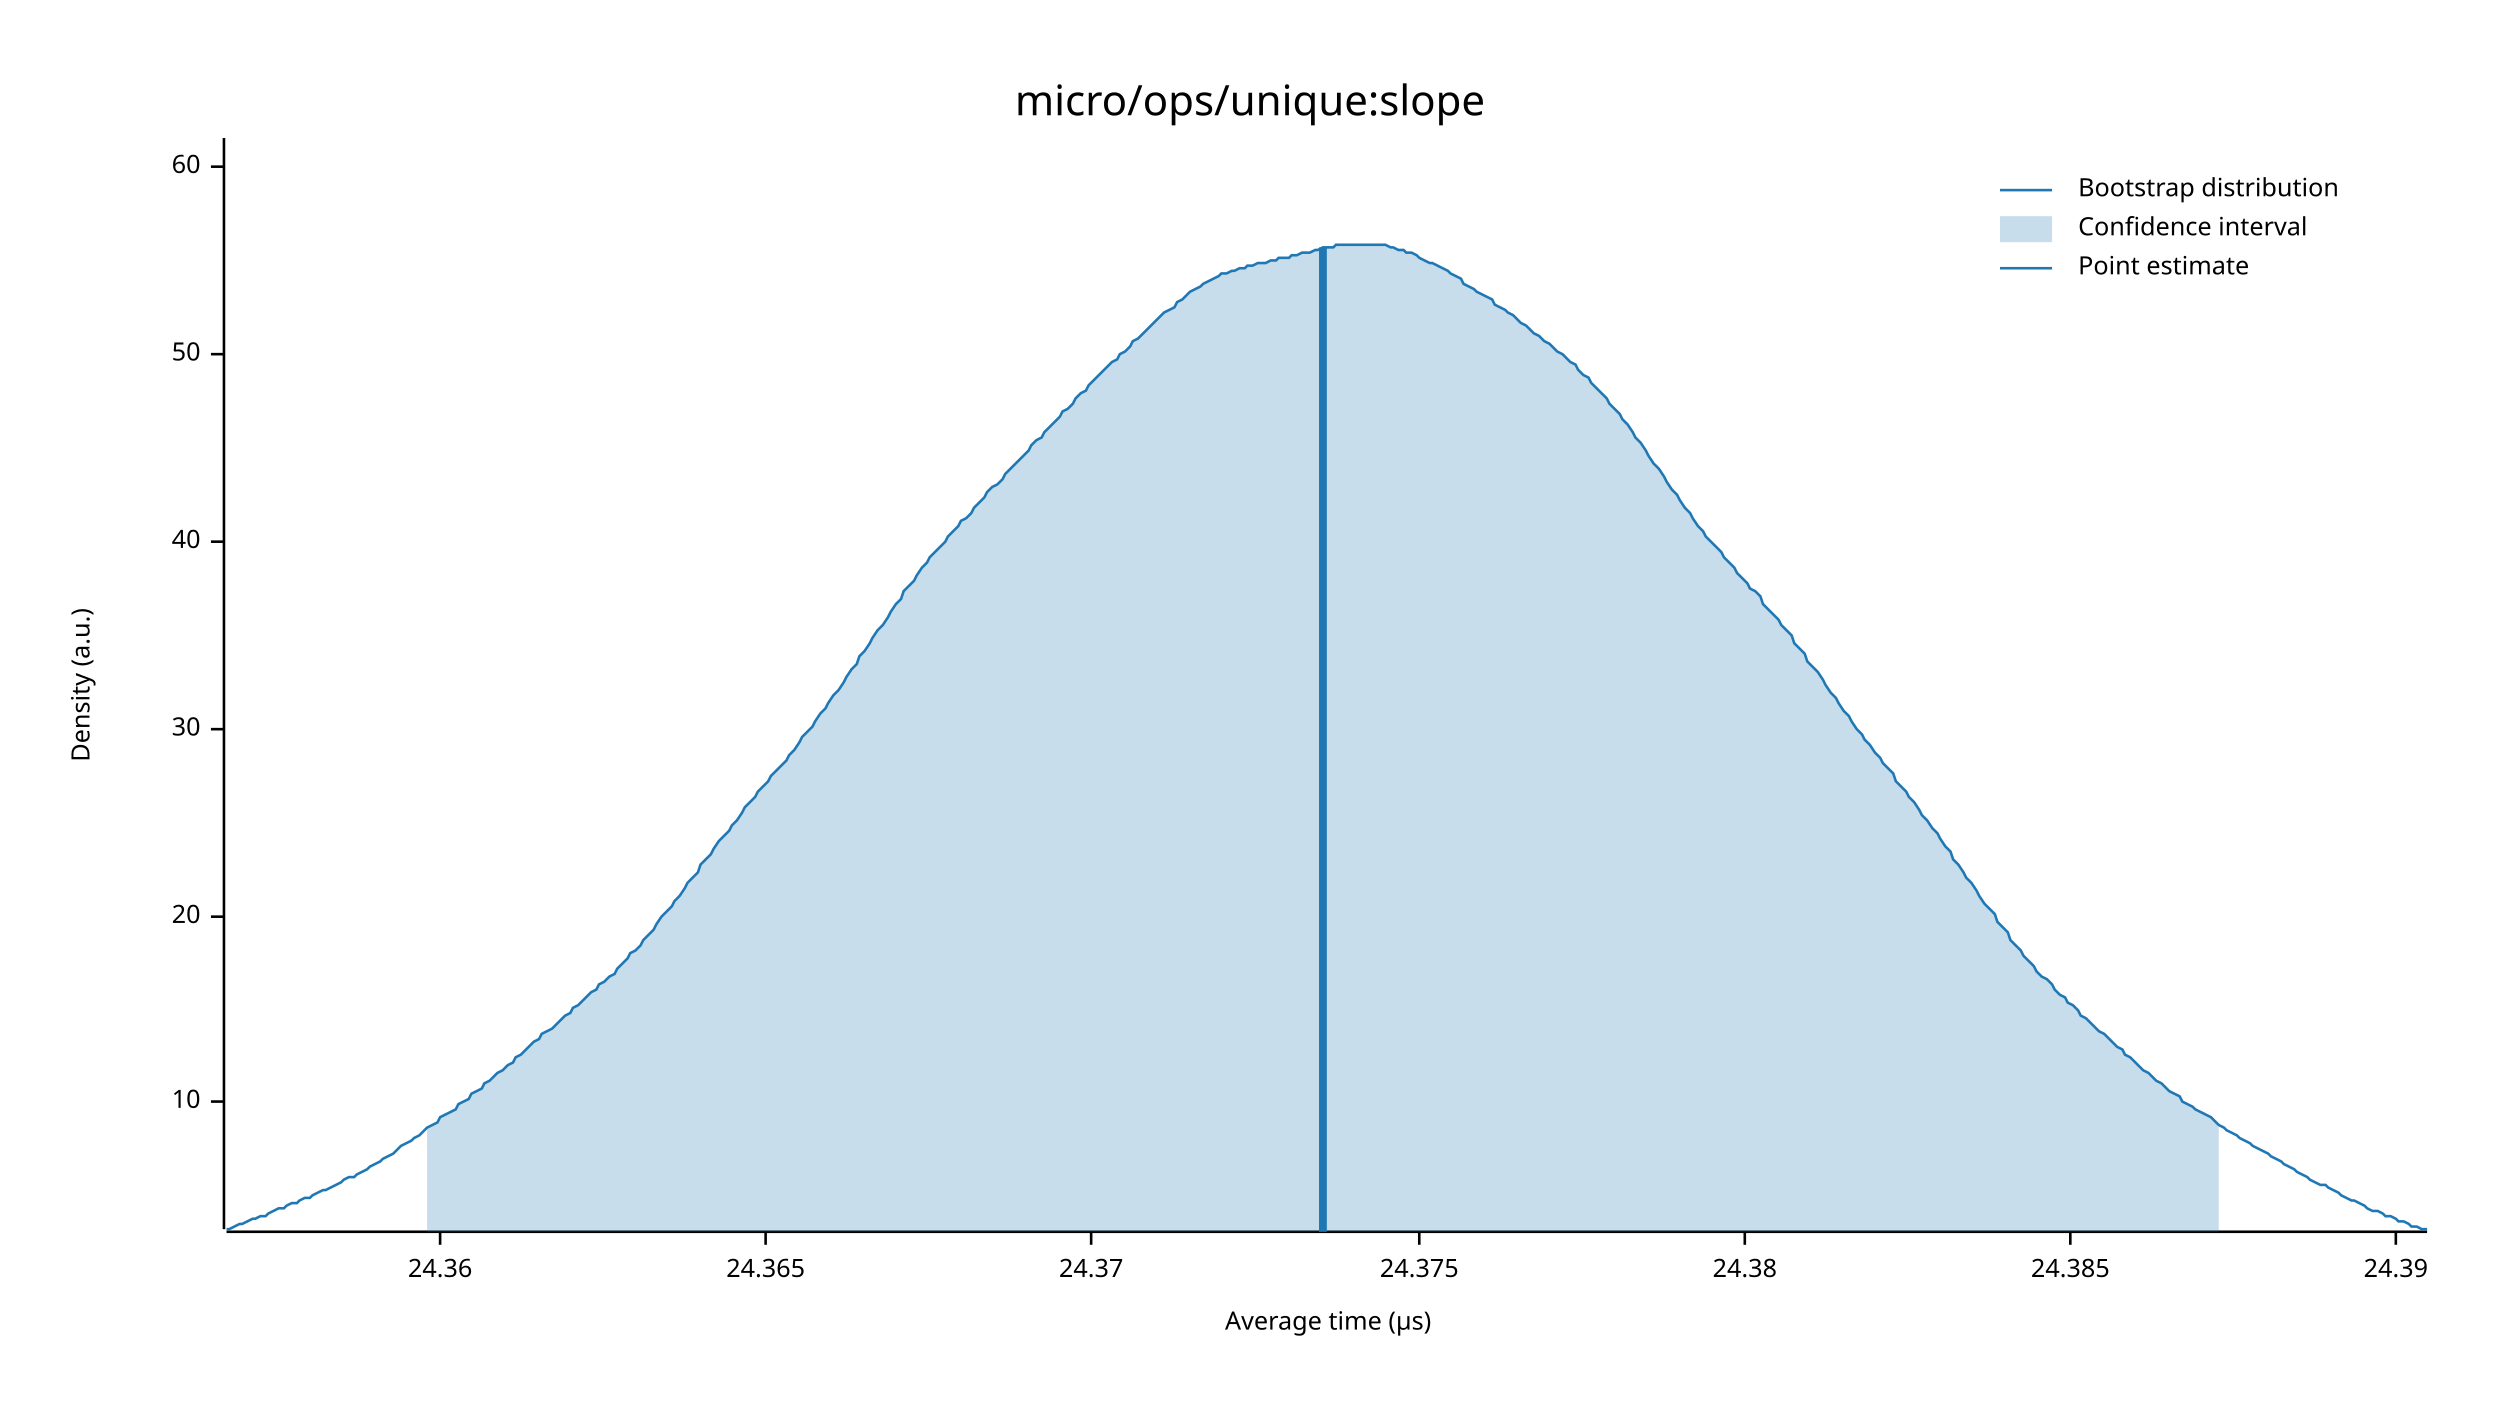
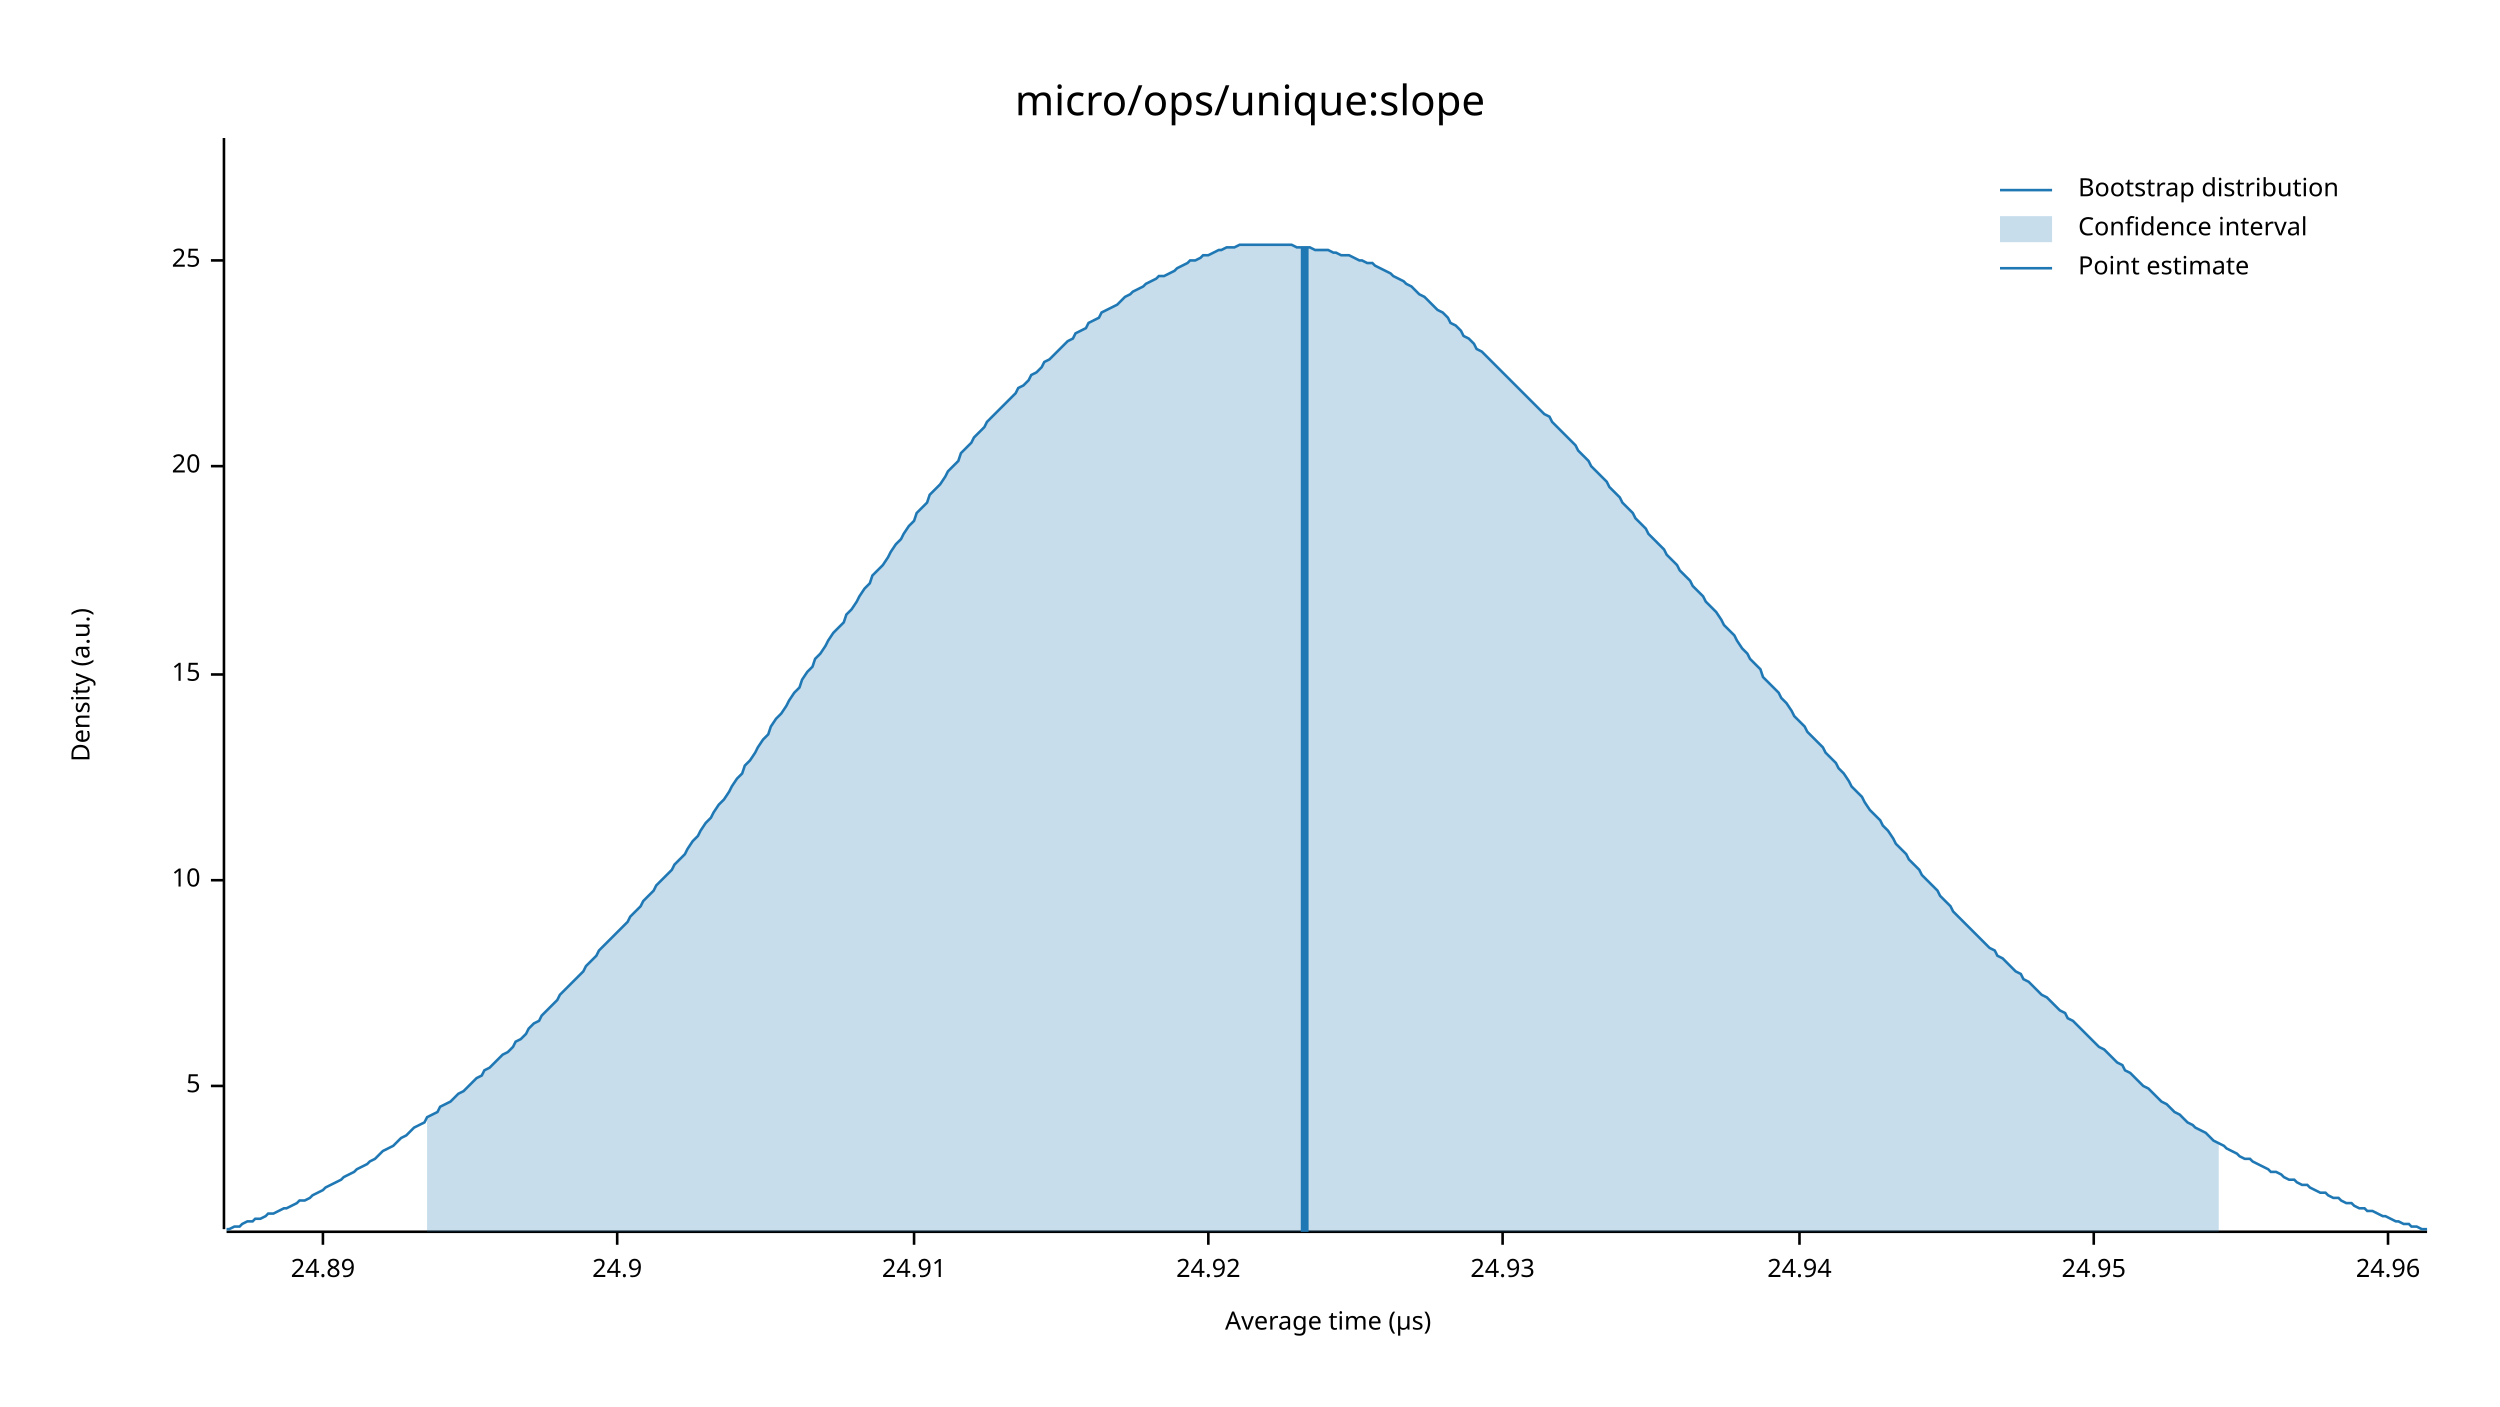
<svg xmlns="http://www.w3.org/2000/svg" width="960" height="540" viewBox="0 0 960 540">
  <text x="480" y="32" dy="0.76em" text-anchor="middle" font-family="sans-serif" font-size="16.129" opacity="1" fill="#000000">
micro/ops/unique:slope
</text>
  <text x="27" y="263" dy="0.76em" text-anchor="middle" font-family="sans-serif" font-size="9.677" opacity="1" fill="#000000" transform="rotate(270, 27, 263)">
Density (a.u.)
</text>
  <text x="510" y="513" dy="-0.5ex" text-anchor="middle" font-family="sans-serif" font-size="9.677" opacity="1" fill="#000000">
Average time (µs)
</text>
  <polyline fill="none" opacity="1" stroke="#000000" stroke-width="1" points="86,53 86,472 " />
-   <text x="77" y="423" dy="0.5ex" text-anchor="end" font-family="sans-serif" font-size="9.677" opacity="1" fill="#000000">
+   <text x="77" y="417" dy="0.5ex" text-anchor="end" font-family="sans-serif" font-size="9.677" opacity="1" fill="#000000">
+ 5
+ </text>
+   <polyline fill="none" opacity="1" stroke="#000000" stroke-width="1" points="81,417 86,417 " />
+   <text x="77" y="338" dy="0.5ex" text-anchor="end" font-family="sans-serif" font-size="9.677" opacity="1" fill="#000000">
10
</text>
-   <polyline fill="none" opacity="1" stroke="#000000" stroke-width="1" points="81,423 86,423 " />
-   <text x="77" y="352" dy="0.5ex" text-anchor="end" font-family="sans-serif" font-size="9.677" opacity="1" fill="#000000">
+   <polyline fill="none" opacity="1" stroke="#000000" stroke-width="1" points="81,338 86,338 " />
+   <text x="77" y="259" dy="0.5ex" text-anchor="end" font-family="sans-serif" font-size="9.677" opacity="1" fill="#000000">
+ 15
+ </text>
+   <polyline fill="none" opacity="1" stroke="#000000" stroke-width="1" points="81,259 86,259 " />
+   <text x="77" y="179" dy="0.5ex" text-anchor="end" font-family="sans-serif" font-size="9.677" opacity="1" fill="#000000">
20
</text>
-   <polyline fill="none" opacity="1" stroke="#000000" stroke-width="1" points="81,352 86,352 " />
-   <text x="77" y="280" dy="0.5ex" text-anchor="end" font-family="sans-serif" font-size="9.677" opacity="1" fill="#000000">
- 30
+   <polyline fill="none" opacity="1" stroke="#000000" stroke-width="1" points="81,179 86,179 " />
+   <text x="77" y="100" dy="0.5ex" text-anchor="end" font-family="sans-serif" font-size="9.677" opacity="1" fill="#000000">
+ 25
</text>
-   <polyline fill="none" opacity="1" stroke="#000000" stroke-width="1" points="81,280 86,280 " />
-   <text x="77" y="208" dy="0.5ex" text-anchor="end" font-family="sans-serif" font-size="9.677" opacity="1" fill="#000000">
- 40
+   <polyline fill="none" opacity="1" stroke="#000000" stroke-width="1" points="81,100 86,100 " />
+   <polyline fill="none" opacity="1" stroke="#000000" stroke-width="1" points="87,473 932,473 " />
+   <text x="124" y="483" dy="0.76em" text-anchor="middle" font-family="sans-serif" font-size="9.677" opacity="1" fill="#000000">
+ 24.89
</text>
-   <polyline fill="none" opacity="1" stroke="#000000" stroke-width="1" points="81,208 86,208 " />
-   <text x="77" y="136" dy="0.5ex" text-anchor="end" font-family="sans-serif" font-size="9.677" opacity="1" fill="#000000">
- 50
+   <polyline fill="none" opacity="1" stroke="#000000" stroke-width="1" points="124,473 124,478 " />
+   <text x="237" y="483" dy="0.76em" text-anchor="middle" font-family="sans-serif" font-size="9.677" opacity="1" fill="#000000">
+ 24.9
</text>
-   <polyline fill="none" opacity="1" stroke="#000000" stroke-width="1" points="81,136 86,136 " />
-   <text x="77" y="64" dy="0.5ex" text-anchor="end" font-family="sans-serif" font-size="9.677" opacity="1" fill="#000000">
- 60
+   <polyline fill="none" opacity="1" stroke="#000000" stroke-width="1" points="237,473 237,478 " />
+   <text x="351" y="483" dy="0.76em" text-anchor="middle" font-family="sans-serif" font-size="9.677" opacity="1" fill="#000000">
+ 24.91
</text>
-   <polyline fill="none" opacity="1" stroke="#000000" stroke-width="1" points="81,64 86,64 " />
-   <polyline fill="none" opacity="1" stroke="#000000" stroke-width="1" points="87,473 932,473 " />
-   <text x="169" y="483" dy="0.76em" text-anchor="middle" font-family="sans-serif" font-size="9.677" opacity="1" fill="#000000">
- 24.36
+   <polyline fill="none" opacity="1" stroke="#000000" stroke-width="1" points="351,473 351,478 " />
+   <text x="464" y="483" dy="0.76em" text-anchor="middle" font-family="sans-serif" font-size="9.677" opacity="1" fill="#000000">
+ 24.92
</text>
-   <polyline fill="none" opacity="1" stroke="#000000" stroke-width="1" points="169,473 169,478 " />
-   <text x="294" y="483" dy="0.76em" text-anchor="middle" font-family="sans-serif" font-size="9.677" opacity="1" fill="#000000">
- 24.365
+   <polyline fill="none" opacity="1" stroke="#000000" stroke-width="1" points="464,473 464,478 " />
+   <text x="577" y="483" dy="0.76em" text-anchor="middle" font-family="sans-serif" font-size="9.677" opacity="1" fill="#000000">
+ 24.93
</text>
-   <polyline fill="none" opacity="1" stroke="#000000" stroke-width="1" points="294,473 294,478 " />
-   <text x="419" y="483" dy="0.76em" text-anchor="middle" font-family="sans-serif" font-size="9.677" opacity="1" fill="#000000">
- 24.37
+   <polyline fill="none" opacity="1" stroke="#000000" stroke-width="1" points="577,473 577,478 " />
+   <text x="691" y="483" dy="0.76em" text-anchor="middle" font-family="sans-serif" font-size="9.677" opacity="1" fill="#000000">
+ 24.94
</text>
-   <polyline fill="none" opacity="1" stroke="#000000" stroke-width="1" points="419,473 419,478 " />
-   <text x="545" y="483" dy="0.76em" text-anchor="middle" font-family="sans-serif" font-size="9.677" opacity="1" fill="#000000">
- 24.375
+   <polyline fill="none" opacity="1" stroke="#000000" stroke-width="1" points="691,473 691,478 " />
+   <text x="804" y="483" dy="0.76em" text-anchor="middle" font-family="sans-serif" font-size="9.677" opacity="1" fill="#000000">
+ 24.95
</text>
-   <polyline fill="none" opacity="1" stroke="#000000" stroke-width="1" points="545,473 545,478 " />
-   <text x="670" y="483" dy="0.76em" text-anchor="middle" font-family="sans-serif" font-size="9.677" opacity="1" fill="#000000">
- 24.38
+   <polyline fill="none" opacity="1" stroke="#000000" stroke-width="1" points="804,473 804,478 " />
+   <text x="917" y="483" dy="0.76em" text-anchor="middle" font-family="sans-serif" font-size="9.677" opacity="1" fill="#000000">
+ 24.96
</text>
-   <polyline fill="none" opacity="1" stroke="#000000" stroke-width="1" points="670,473 670,478 " />
-   <text x="795" y="483" dy="0.76em" text-anchor="middle" font-family="sans-serif" font-size="9.677" opacity="1" fill="#000000">
- 24.385
- </text>
-   <polyline fill="none" opacity="1" stroke="#000000" stroke-width="1" points="795,473 795,478 " />
-   <text x="920" y="483" dy="0.76em" text-anchor="middle" font-family="sans-serif" font-size="9.677" opacity="1" fill="#000000">
- 24.39
- </text>
-   <polyline fill="none" opacity="1" stroke="#000000" stroke-width="1" points="920,473 920,478 " />
-   <polyline fill="none" opacity="1" stroke="#1F78B4" stroke-width="1" points="87,472 88,472 90,471 92,470 93,470 95,469 97,468 98,468 100,467 102,467 103,466 105,465 107,464 109,464 110,463 112,462 114,462 115,461 117,460 119,460 120,459 122,458 124,457 125,457 127,456 129,455 131,454 132,453 134,452 136,452 137,451 139,450 141,449 142,448 144,447 146,446 147,445 149,444 151,443 153,441 154,440 156,439 158,438 159,437 161,436 163,434 164,433 166,432 168,431 169,429 171,428 173,427 175,426 176,424 178,423 180,422 181,420 183,419 185,418 186,416 188,415 190,413 191,412 193,411 195,409 197,408 198,406 200,405 202,403 203,402 205,400 207,399 208,397 210,396 212,395 214,393 215,392 217,390 219,389 220,387 222,386 224,384 225,383 227,381 229,380 230,378 232,377 234,375 236,374 237,372 239,370 241,368 242,366 244,365 246,363 247,361 249,359 251,357 252,355 254,352 256,350 258,348 259,346 261,344 263,341 264,339 266,337 268,335 269,332 271,330 273,328 274,326 276,323 278,321 280,319 281,317 283,315 285,312 286,310 288,308 290,306 291,304 293,302 295,300 296,298 298,296 300,294 302,292 303,290 305,288 307,285 308,283 310,281 312,279 313,277 315,274 317,272 318,270 320,267 322,265 324,262 325,260 327,257 329,255 330,252 332,250 334,247 335,245 337,242 339,240 341,237 342,235 344,232 346,230 347,227 349,225 351,223 352,221 354,218 356,216 357,214 359,212 361,210 363,208 364,206 366,204 368,202 369,200 371,199 373,197 374,195 376,193 378,191 379,189 381,187 383,186 385,184 386,182 388,180 390,178 391,177 393,175 395,173 396,171 398,169 400,168 401,166 403,164 405,162 407,160 408,158 410,157 412,155 413,153 415,151 417,150 418,148 420,146 422,144 423,143 425,141 427,139 429,138 430,136 432,135 434,133 435,131 437,130 439,128 440,127 442,125 444,123 445,122 447,120 449,119 451,118 452,116 454,115 456,113 457,112 459,111 461,110 462,109 464,108 466,107 468,106 469,105 471,105 473,104 474,104 476,103 478,103 479,102 481,102 483,101 484,101 486,101 488,100 490,100 491,99 493,99 495,99 496,98 498,98 500,97 501,97 503,97 505,96 506,96 508,95 510,95 512,95 513,94 515,94 517,94 518,94 520,94 522,94 523,94 525,94 527,94 528,94 530,94 532,94 534,95 535,95 537,96 539,96 540,97 542,97 544,98 545,99 547,100 549,101 550,101 552,102 554,103 556,104 557,105 559,106 561,107 562,109 564,110 566,111 567,112 569,113 571,114 573,115 574,117 576,118 578,119 579,120 581,121 583,123 584,124 586,125 588,127 589,128 591,129 593,131 595,132 596,133 598,135 600,136 601,137 603,139 605,140 606,142 608,144 610,145 611,147 613,149 615,151 617,153 618,155 620,157 622,159 623,161 625,163 627,166 628,168 630,170 632,173 633,175 635,178 637,180 639,183 640,185 642,188 644,190 645,192 647,195 649,197 650,199 652,202 654,204 655,206 657,208 659,210 661,212 662,214 664,216 666,218 667,220 669,222 671,224 672,226 674,227 676,229 677,232 679,234 681,236 683,238 684,240 686,242 688,244 689,247 691,249 693,251 694,254 696,256 698,258 700,261 701,263 703,266 705,268 706,270 708,273 710,275 711,277 713,280 715,282 716,284 718,286 720,289 722,291 723,293 725,295 727,297 728,300 730,302 732,304 733,306 735,308 737,311 738,313 740,315 742,318 744,320 745,322 747,325 749,327 750,330 752,332 754,335 755,337 757,339 759,342 760,344 762,347 764,349 766,351 767,354 769,356 771,358 772,361 774,363 776,365 777,367 779,369 781,371 782,373 784,375 786,376 788,378 789,380 791,382 793,383 794,385 796,386 798,388 799,390 801,391 803,393 804,394 806,396 808,397 810,399 811,400 813,402 815,403 816,405 818,406 820,408 821,409 823,411 825,412 827,414 828,415 830,416 832,418 833,419 835,420 837,421 838,423 840,424 842,425 843,426 845,427 847,428 849,429 850,430 852,432 854,433 855,434 857,435 859,436 860,437 862,438 864,439 865,440 867,441 869,442 871,443 872,444 874,445 876,446 877,447 879,448 881,449 882,450 884,451 886,452 887,453 889,454 891,455 893,455 894,456 896,457 898,458 899,459 901,460 903,461 904,461 906,462 908,463 909,464 911,465 913,465 915,466 916,467 918,467 920,468 921,469 923,469 925,470 926,471 928,471 930,472 932,472 " />
-   <polygon opacity="0.25" fill="#1F78B4" points="164,433 166,432 168,431 169,429 171,428 173,427 175,426 176,424 178,423 180,422 181,420 183,419 185,418 186,416 188,415 190,413 191,412 193,411 195,409 197,408 198,406 200,405 202,403 203,402 205,400 207,399 208,397 210,396 212,395 214,393 215,392 217,390 219,389 220,387 222,386 224,384 225,383 227,381 229,380 230,378 232,377 234,375 236,374 237,372 239,370 241,368 242,366 244,365 246,363 247,361 249,359 251,357 252,355 254,352 256,350 258,348 259,346 261,344 263,341 264,339 266,337 268,335 269,332 271,330 273,328 274,326 276,323 278,321 280,319 281,317 283,315 285,312 286,310 288,308 290,306 291,304 293,302 295,300 296,298 298,296 300,294 302,292 303,290 305,288 307,285 308,283 310,281 312,279 313,277 315,274 317,272 318,270 320,267 322,265 324,262 325,260 327,257 329,255 330,252 332,250 334,247 335,245 337,242 339,240 341,237 342,235 344,232 346,230 347,227 349,225 351,223 352,221 354,218 356,216 357,214 359,212 361,210 363,208 364,206 366,204 368,202 369,200 371,199 373,197 374,195 376,193 378,191 379,189 381,187 383,186 385,184 386,182 388,180 390,178 391,177 393,175 395,173 396,171 398,169 400,168 401,166 403,164 405,162 407,160 408,158 410,157 412,155 413,153 415,151 417,150 418,148 420,146 422,144 423,143 425,141 427,139 429,138 430,136 432,135 434,133 435,131 437,130 439,128 440,127 442,125 444,123 445,122 447,120 449,119 451,118 452,116 454,115 456,113 457,112 459,111 461,110 462,109 464,108 466,107 468,106 469,105 471,105 473,104 474,104 476,103 478,103 479,102 481,102 483,101 484,101 486,101 488,100 490,100 491,99 493,99 495,99 496,98 498,98 500,97 501,97 503,97 505,96 506,96 508,95 510,95 512,95 513,94 515,94 517,94 518,94 520,94 522,94 523,94 525,94 527,94 528,94 530,94 532,94 534,95 535,95 537,96 539,96 540,97 542,97 544,98 545,99 547,100 549,101 550,101 552,102 554,103 556,104 557,105 559,106 561,107 562,109 564,110 566,111 567,112 569,113 571,114 573,115 574,117 576,118 578,119 579,120 581,121 583,123 584,124 586,125 588,127 589,128 591,129 593,131 595,132 596,133 598,135 600,136 601,137 603,139 605,140 606,142 608,144 610,145 611,147 613,149 615,151 617,153 618,155 620,157 622,159 623,161 625,163 627,166 628,168 630,170 632,173 633,175 635,178 637,180 639,183 640,185 642,188 644,190 645,192 647,195 649,197 650,199 652,202 654,204 655,206 657,208 659,210 661,212 662,214 664,216 666,218 667,220 669,222 671,224 672,226 674,227 676,229 677,232 679,234 681,236 683,238 684,240 686,242 688,244 689,247 691,249 693,251 694,254 696,256 698,258 700,261 701,263 703,266 705,268 706,270 708,273 710,275 711,277 713,280 715,282 716,284 718,286 720,289 722,291 723,293 725,295 727,297 728,300 730,302 732,304 733,306 735,308 737,311 738,313 740,315 742,318 744,320 745,322 747,325 749,327 750,330 752,332 754,335 755,337 757,339 759,342 760,344 762,347 764,349 766,351 767,354 769,356 771,358 772,361 774,363 776,365 777,367 779,369 781,371 782,373 784,375 786,376 788,378 789,380 791,382 793,383 794,385 796,386 798,388 799,390 801,391 803,393 804,394 806,396 808,397 810,399 811,400 813,402 815,403 816,405 818,406 820,408 821,409 823,411 825,412 827,414 828,415 830,416 832,418 833,419 835,420 837,421 838,423 840,424 842,425 843,426 845,427 847,428 849,429 850,430 852,432 852,473 164,473 " />
-   <polyline fill="none" opacity="1" stroke="#1F78B4" stroke-width="3" points="508,473 508,95 " />
+   <polyline fill="none" opacity="1" stroke="#000000" stroke-width="1" points="917,473 917,478 " />
+   <polyline fill="none" opacity="1" stroke="#1F78B4" stroke-width="1" points="87,472 88,472 90,471 92,471 93,470 95,469 97,469 98,468 100,468 102,467 103,466 105,466 107,465 109,464 110,464 112,463 114,462 115,461 117,461 119,460 120,459 122,458 124,457 125,456 127,455 129,454 131,453 132,452 134,451 136,450 137,449 139,448 141,447 142,446 144,445 146,443 147,442 149,441 151,440 153,438 154,437 156,436 158,434 159,433 161,432 163,431 164,429 166,428 168,427 169,425 171,424 173,423 175,421 176,420 178,419 180,417 181,416 183,414 185,413 186,411 188,410 190,408 191,407 193,405 195,404 197,402 198,400 200,399 202,397 203,395 205,393 207,392 208,390 210,388 212,386 214,384 215,382 217,380 219,378 220,377 222,375 224,373 225,371 227,369 229,367 230,365 232,363 234,361 236,359 237,358 239,356 241,354 242,352 244,350 246,348 247,346 249,344 251,342 252,340 254,338 256,336 258,334 259,332 261,330 263,328 264,326 266,323 268,321 269,319 271,316 273,314 274,312 276,309 278,307 280,304 281,302 283,299 285,297 286,294 288,292 290,289 291,287 293,284 295,282 296,279 298,276 300,274 302,271 303,269 305,266 307,264 308,261 310,258 312,256 313,253 315,251 317,248 318,246 320,243 322,241 324,239 325,236 327,234 329,231 330,229 332,226 334,224 335,221 337,219 339,217 341,214 342,212 344,209 346,207 347,205 349,202 351,200 352,197 354,195 356,193 357,190 359,188 361,186 363,183 364,181 366,179 368,177 369,174 371,172 373,170 374,168 376,166 378,164 379,162 381,160 383,158 385,156 386,155 388,153 390,151 391,149 393,148 395,146 396,144 398,143 400,141 401,139 403,138 405,136 407,134 408,133 410,131 412,130 413,128 415,127 417,126 418,124 420,123 422,122 423,120 425,119 427,118 429,117 430,116 432,114 434,113 435,112 437,111 439,110 440,109 442,108 444,107 445,106 447,106 449,105 451,104 452,103 454,102 456,101 457,100 459,100 461,99 462,98 464,98 466,97 468,96 469,96 471,95 473,95 474,95 476,94 478,94 479,94 481,94 483,94 484,94 486,94 488,94 490,94 491,94 493,94 495,94 496,94 498,95 500,95 501,95 503,95 505,96 506,96 508,96 510,96 512,97 513,97 515,98 517,98 518,98 520,99 522,100 523,100 525,101 527,101 528,102 530,103 532,104 534,105 535,106 537,107 539,108 540,109 542,110 544,112 545,113 547,114 549,116 550,117 552,119 554,120 556,122 557,124 559,125 561,127 562,129 564,130 566,132 567,134 569,135 571,137 573,139 574,140 576,142 578,144 579,145 581,147 583,149 584,150 586,152 588,154 589,155 591,157 593,159 595,160 596,162 598,164 600,166 601,167 603,169 605,171 606,173 608,175 610,177 611,179 613,181 615,183 617,185 618,187 620,189 622,191 623,193 625,195 627,197 628,199 630,201 632,203 633,205 635,207 637,209 639,211 640,213 642,215 644,217 645,219 647,221 649,223 650,225 652,227 654,229 655,231 657,233 659,235 661,238 662,240 664,242 666,244 667,246 669,249 671,251 672,253 674,255 676,257 677,260 679,262 681,264 683,266 684,268 686,270 688,273 689,275 691,277 693,279 694,281 696,283 698,285 700,287 701,289 703,291 705,293 706,295 708,297 710,300 711,302 713,304 715,306 716,308 718,311 720,313 722,315 723,317 725,319 727,322 728,324 730,326 732,328 733,330 735,332 737,334 738,336 740,338 742,340 744,342 745,344 747,346 749,348 750,350 752,352 754,354 755,355 757,357 759,359 760,360 762,362 764,364 766,365 767,367 769,368 771,370 772,371 774,373 776,374 777,376 779,377 781,379 782,380 784,382 786,383 788,385 789,386 791,388 793,389 794,391 796,392 798,394 799,395 801,397 803,399 804,400 806,402 808,403 810,405 811,406 813,408 815,409 816,411 818,412 820,414 821,415 823,417 825,418 827,420 828,421 830,423 832,424 833,425 835,427 837,428 838,429 840,431 842,432 843,433 845,434 847,435 849,437 850,438 852,439 854,440 855,441 857,442 859,443 860,444 862,445 864,445 865,446 867,447 869,448 871,449 872,450 874,450 876,451 877,452 879,453 881,453 882,454 884,455 886,455 887,456 889,457 891,458 893,458 894,459 896,460 898,460 899,461 901,462 903,462 904,463 906,464 908,464 909,465 911,465 913,466 915,467 916,467 918,468 920,469 921,469 923,470 925,470 926,471 928,471 930,472 932,472 " />
+   <polygon opacity="0.25" fill="#1F78B4" points="164,429 166,428 168,427 169,425 171,424 173,423 175,421 176,420 178,419 180,417 181,416 183,414 185,413 186,411 188,410 190,408 191,407 193,405 195,404 197,402 198,400 200,399 202,397 203,395 205,393 207,392 208,390 210,388 212,386 214,384 215,382 217,380 219,378 220,377 222,375 224,373 225,371 227,369 229,367 230,365 232,363 234,361 236,359 237,358 239,356 241,354 242,352 244,350 246,348 247,346 249,344 251,342 252,340 254,338 256,336 258,334 259,332 261,330 263,328 264,326 266,323 268,321 269,319 271,316 273,314 274,312 276,309 278,307 280,304 281,302 283,299 285,297 286,294 288,292 290,289 291,287 293,284 295,282 296,279 298,276 300,274 302,271 303,269 305,266 307,264 308,261 310,258 312,256 313,253 315,251 317,248 318,246 320,243 322,241 324,239 325,236 327,234 329,231 330,229 332,226 334,224 335,221 337,219 339,217 341,214 342,212 344,209 346,207 347,205 349,202 351,200 352,197 354,195 356,193 357,190 359,188 361,186 363,183 364,181 366,179 368,177 369,174 371,172 373,170 374,168 376,166 378,164 379,162 381,160 383,158 385,156 386,155 388,153 390,151 391,149 393,148 395,146 396,144 398,143 400,141 401,139 403,138 405,136 407,134 408,133 410,131 412,130 413,128 415,127 417,126 418,124 420,123 422,122 423,120 425,119 427,118 429,117 430,116 432,114 434,113 435,112 437,111 439,110 440,109 442,108 444,107 445,106 447,106 449,105 451,104 452,103 454,102 456,101 457,100 459,100 461,99 462,98 464,98 466,97 468,96 469,96 471,95 473,95 474,95 476,94 478,94 479,94 481,94 483,94 484,94 486,94 488,94 490,94 491,94 493,94 495,94 496,94 498,95 500,95 501,95 503,95 505,96 506,96 508,96 510,96 512,97 513,97 515,98 517,98 518,98 520,99 522,100 523,100 525,101 527,101 528,102 530,103 532,104 534,105 535,106 537,107 539,108 540,109 542,110 544,112 545,113 547,114 549,116 550,117 552,119 554,120 556,122 557,124 559,125 561,127 562,129 564,130 566,132 567,134 569,135 571,137 573,139 574,140 576,142 578,144 579,145 581,147 583,149 584,150 586,152 588,154 589,155 591,157 593,159 595,160 596,162 598,164 600,166 601,167 603,169 605,171 606,173 608,175 610,177 611,179 613,181 615,183 617,185 618,187 620,189 622,191 623,193 625,195 627,197 628,199 630,201 632,203 633,205 635,207 637,209 639,211 640,213 642,215 644,217 645,219 647,221 649,223 650,225 652,227 654,229 655,231 657,233 659,235 661,238 662,240 664,242 666,244 667,246 669,249 671,251 672,253 674,255 676,257 677,260 679,262 681,264 683,266 684,268 686,270 688,273 689,275 691,277 693,279 694,281 696,283 698,285 700,287 701,289 703,291 705,293 706,295 708,297 710,300 711,302 713,304 715,306 716,308 718,311 720,313 722,315 723,317 725,319 727,322 728,324 730,326 732,328 733,330 735,332 737,334 738,336 740,338 742,340 744,342 745,344 747,346 749,348 750,350 752,352 754,354 755,355 757,357 759,359 760,360 762,362 764,364 766,365 767,367 769,368 771,370 772,371 774,373 776,374 777,376 779,377 781,379 782,380 784,382 786,383 788,385 789,386 791,388 793,389 794,391 796,392 798,394 799,395 801,397 803,399 804,400 806,402 808,403 810,405 811,406 813,408 815,409 816,411 818,412 820,414 821,415 823,417 825,418 827,420 828,421 830,423 832,424 833,425 835,427 837,428 838,429 840,431 842,432 843,433 845,434 847,435 849,437 850,438 852,439 852,473 164,473 " />
+   <polyline fill="none" opacity="1" stroke="#1F78B4" stroke-width="3" points="501,473 501,95 " />
  <text x="798" y="68" dy="0.76em" text-anchor="start" font-family="sans-serif" font-size="9.677" opacity="1" fill="#000000">
Bootstrap distribution
</text>
  <text x="798" y="83" dy="0.76em" text-anchor="start" font-family="sans-serif" font-size="9.677" opacity="1" fill="#000000">
Confidence interval
</text>
  <text x="798" y="98" dy="0.76em" text-anchor="start" font-family="sans-serif" font-size="9.677" opacity="1" fill="#000000">
Point estimate
</text>
  <polyline fill="none" opacity="1" stroke="#1F78B4" stroke-width="1" points="768,73 788,73 " />
  <rect x="768" y="83" width="20" height="10" opacity="0.25" fill="#1F78B4" stroke="none" />
  <polyline fill="none" opacity="1" stroke="#1F78B4" stroke-width="1" points="768,103 788,103 " />
</svg>
